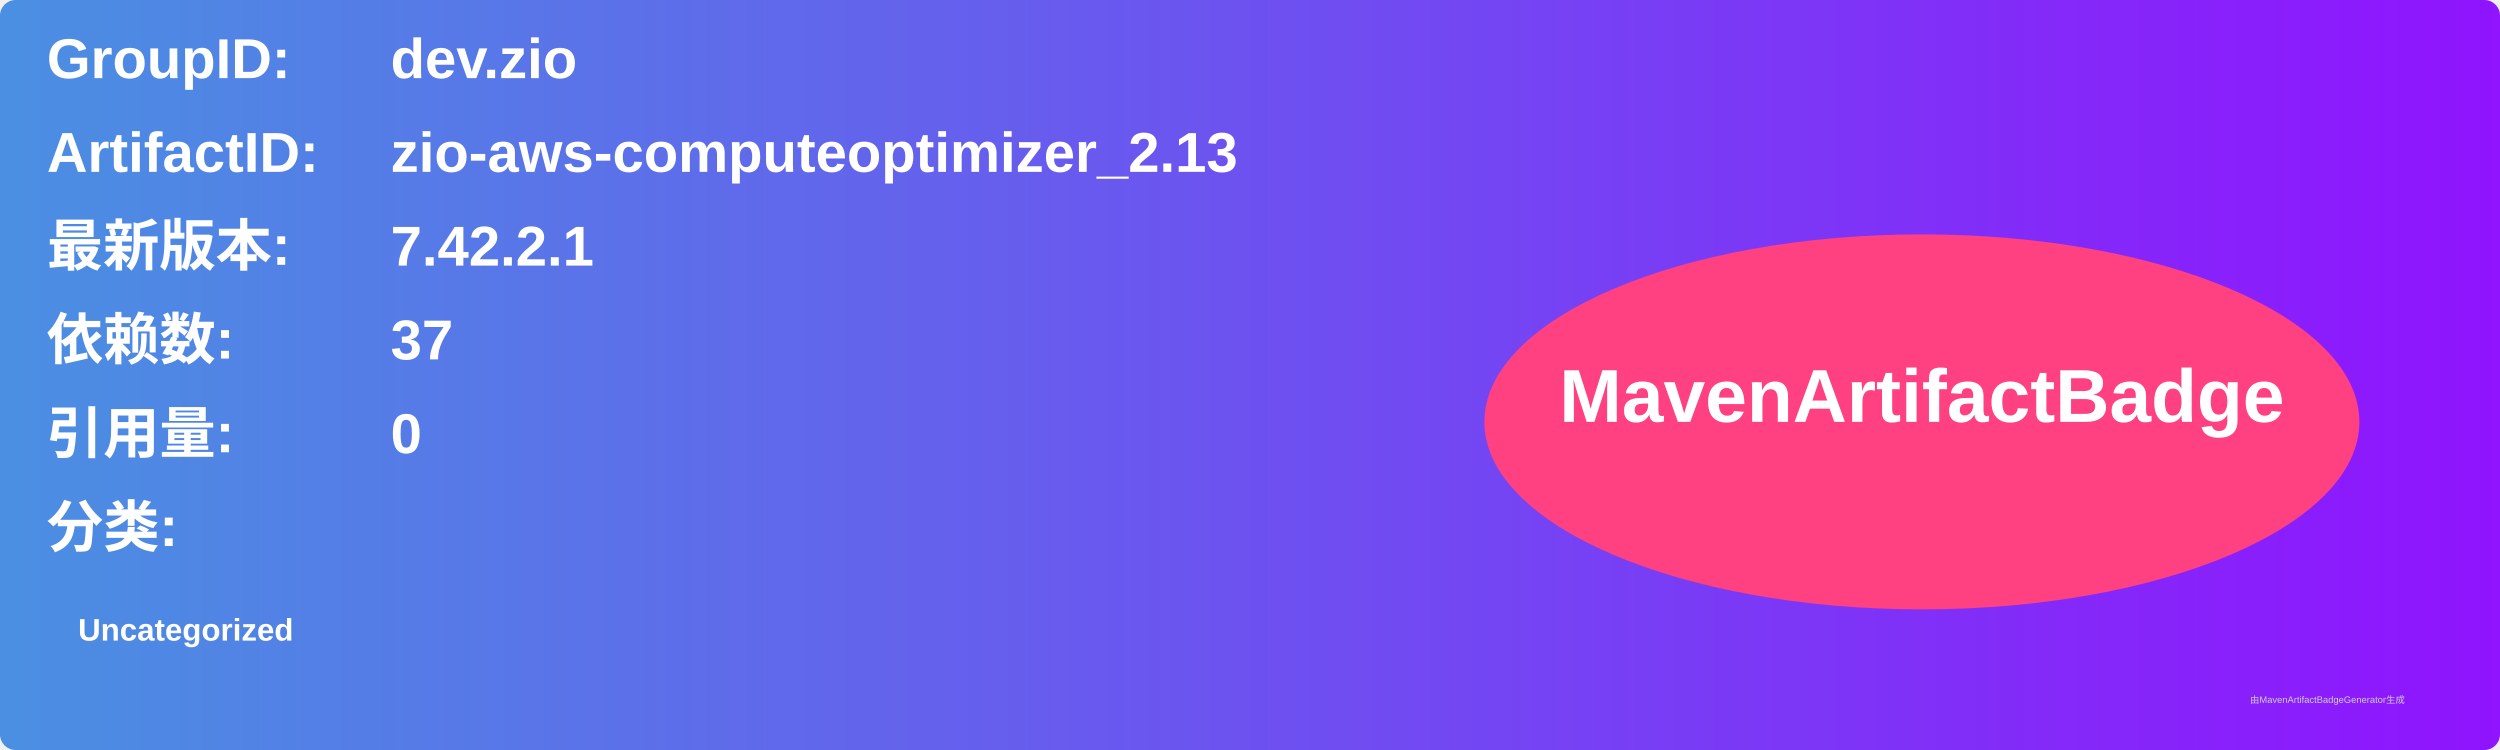
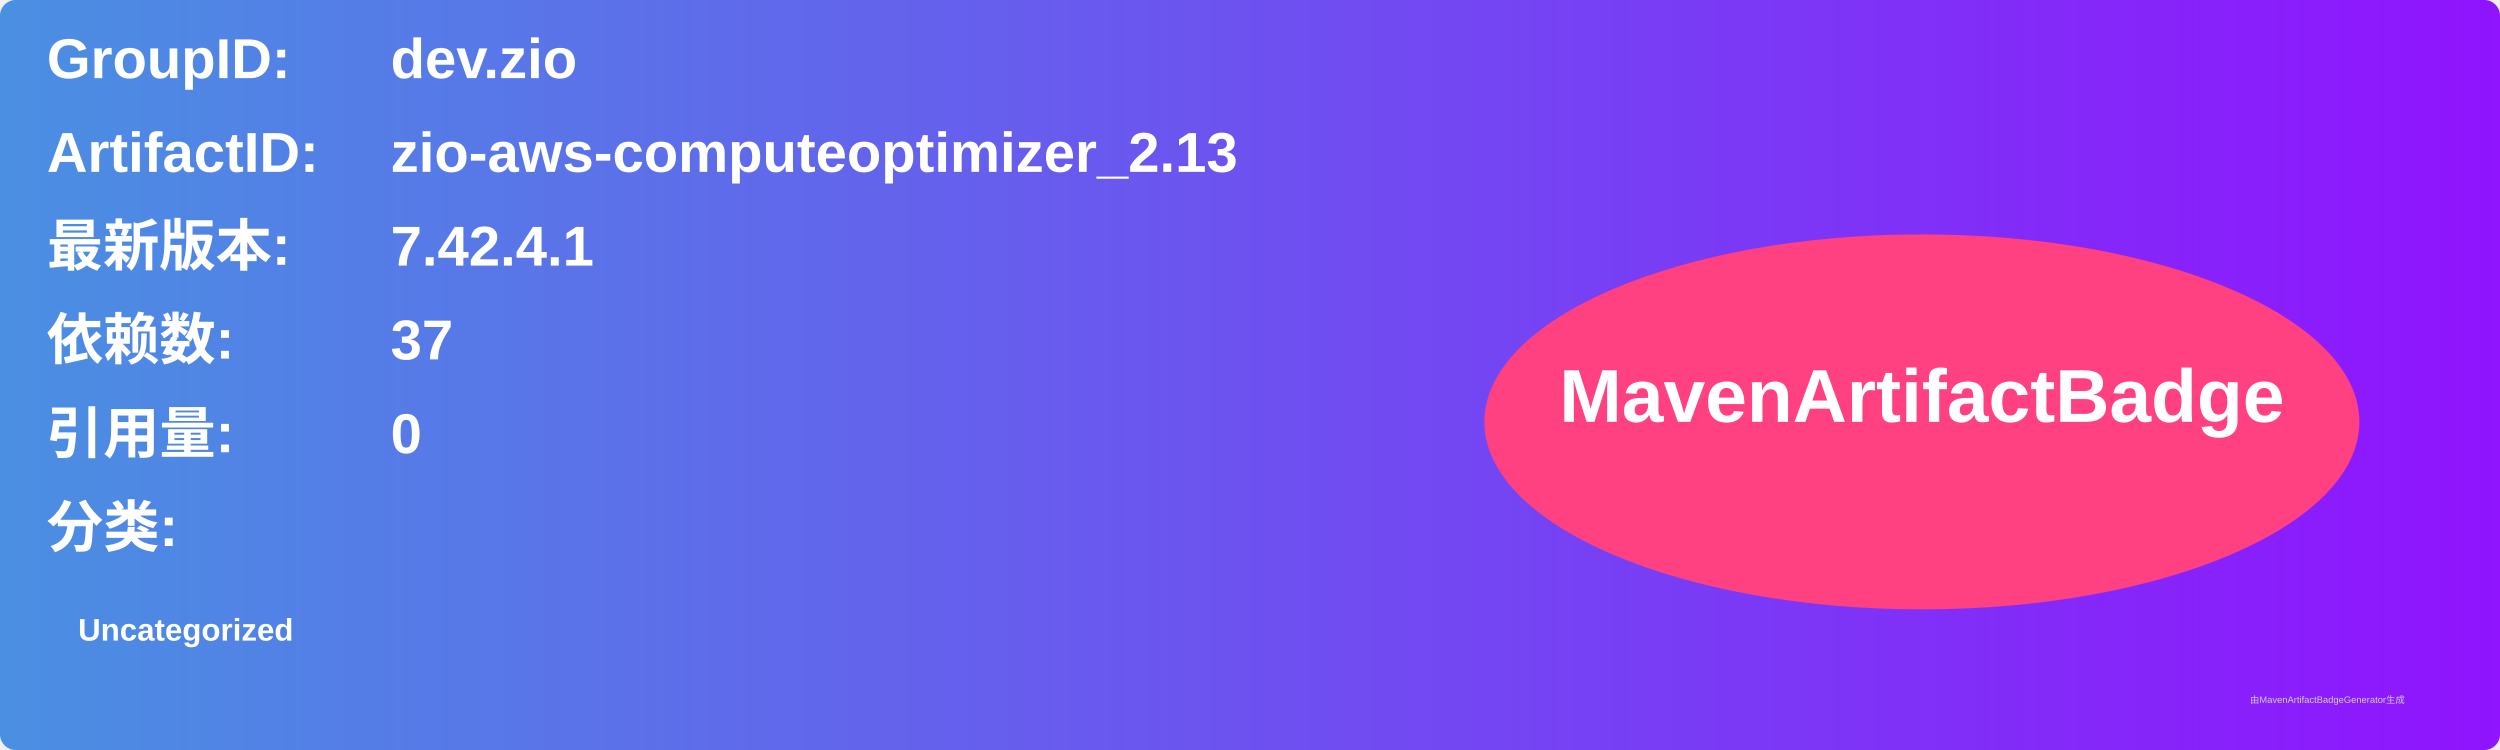
<svg xmlns="http://www.w3.org/2000/svg" width="800" height="240" viewBox="0 0 800 240">
  <linearGradient id="grad" x1="0%" y1="0%" x2="100%" y2="0%">
    <stop offset="0%" stop-color="#4a90e2" />
    <stop offset="100%" stop-color="#9013fe" />
  </linearGradient>
  <rect width="100%" height="100%" rx="5" ry="5" fill="url(#grad)" />
  <g transform="translate(15, 15)">
    <text x="0" y="10" font-family="Arial" font-size="18" fill="white" font-weight="bold" width="260">GroupID:</text>
    <text x="110" y="10" font-family="Arial" font-size="18" fill="white" font-weight="bold" width="460">dev.zio</text>
    <text x="0" y="40" font-family="Arial" font-size="18" fill="white" font-weight="bold" width="260">ArtifactID:</text>
    <text x="110" y="40" font-family="Arial" font-size="18" fill="white" font-weight="bold" width="460">zio-aws-computeoptimizer_2.13</text>
    <text x="0" y="70" font-family="Arial" font-size="18" fill="white" font-weight="bold">最新版本:</text>
    <text x="110" y="70" font-family="Arial" font-size="18" fill="white" font-weight="bold">
-       <tspan font-weight="bold">7.42.2.1</tspan>
+       <tspan font-weight="bold">7.42.4.1</tspan>
    </text>
    <text x="0" y="100" font-family="Arial" font-size="18" fill="white" font-weight="bold">依赖数: </text>
    <text x="110" y="100" font-family="Arial" font-size="18" fill="white">
      <tspan font-weight="bold">37</tspan>
    </text>
    <text x="0" y="130" font-family="Arial" font-size="18" fill="white" font-weight="bold">引用量: </text>
    <text x="110" y="130" font-family="Arial" font-size="18" fill="white">
      <tspan font-weight="bold">0</tspan>
    </text>
    <text x="0" y="160" font-family="Arial" font-size="18" fill="white" font-weight="bold">分类:</text>
    <text x="10" y="190" font-family="Arial" font-size="10" fill="white">
      <tspan font-weight="bold">Uncategorized</tspan>
    </text>
    <ellipse cx="600" cy="120" rx="140" ry="60" fill="#ff4081" />
    <text x="600" y="120" text-anchor="middle" font-family="Arial" font-size="24" fill="white" font-weight="bold">MavenArtifactBadge</text>
  </g>
  <text x="720" y="225" font-family="Arial" font-size="3" fill="#d0d0d0">由MavenArtifactBadgeGenerator生成</text>
</svg>
